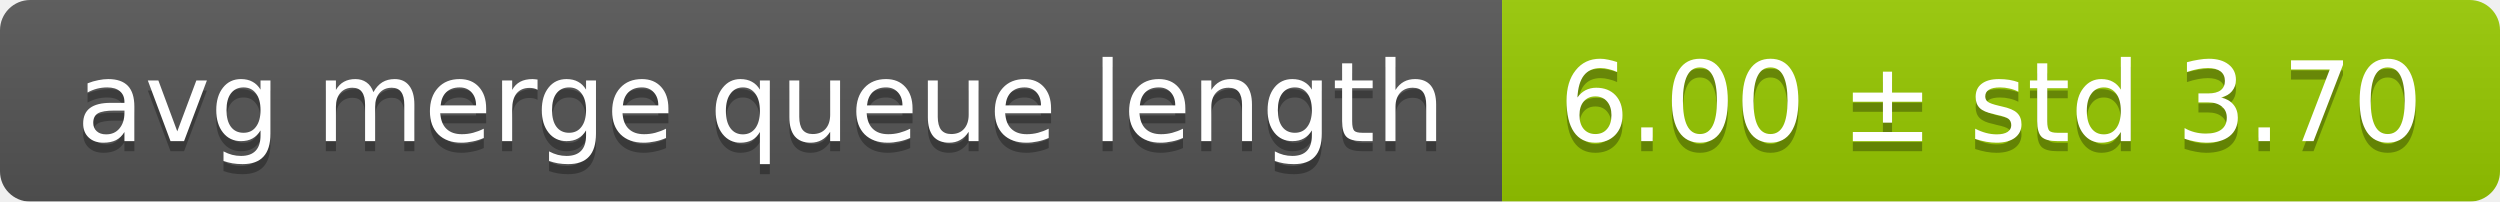
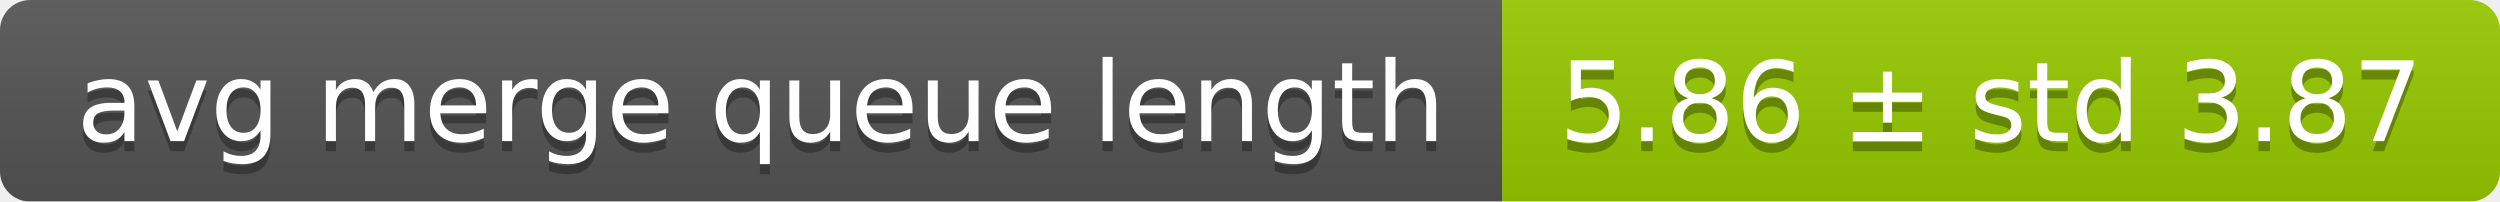
<svg xmlns="http://www.w3.org/2000/svg" width="248" height="20">
  <linearGradient id="smooth" x2="0" y2="100%">
    <stop offset="0" stop-color="#bbb" stop-opacity=".1" />
    <stop offset="1" stop-opacity=".1" />
  </linearGradient>
  <mask id="round">
    <rect width="248" height="20" rx="3" fill="#fff" />
  </mask>
  <g mask="url(#round)">
    <rect width="149" height="20" fill="#555" />
    <rect x="149" width="99" height="20" fill="#97ca00" />
    <rect width="248" height="20" fill="url(#smooth)" />
  </g>
  <g fill="#fff" text-anchor="middle" font-family="DejaVu Sans,Verdana,Geneva,sans-serif" font-size="11">
    <text x="75.5" y="15" fill="#010101" fill-opacity=".3">avg merge queue length</text>
    <text x="75.5" y="14">avg merge queue length</text>
-     <text x="197.5" y="15" fill="#010101" fill-opacity=".3">6.00 ± std 3.70</text>
-     <text x="197.5" y="14">6.00 ± std 3.70</text>
+     <text x="197.5" y="15" fill="#010101" fill-opacity=".3">5.86 ± std 3.87</text>
+     <text x="197.5" y="14">5.86 ± std 3.87</text>
  </g>
</svg>
